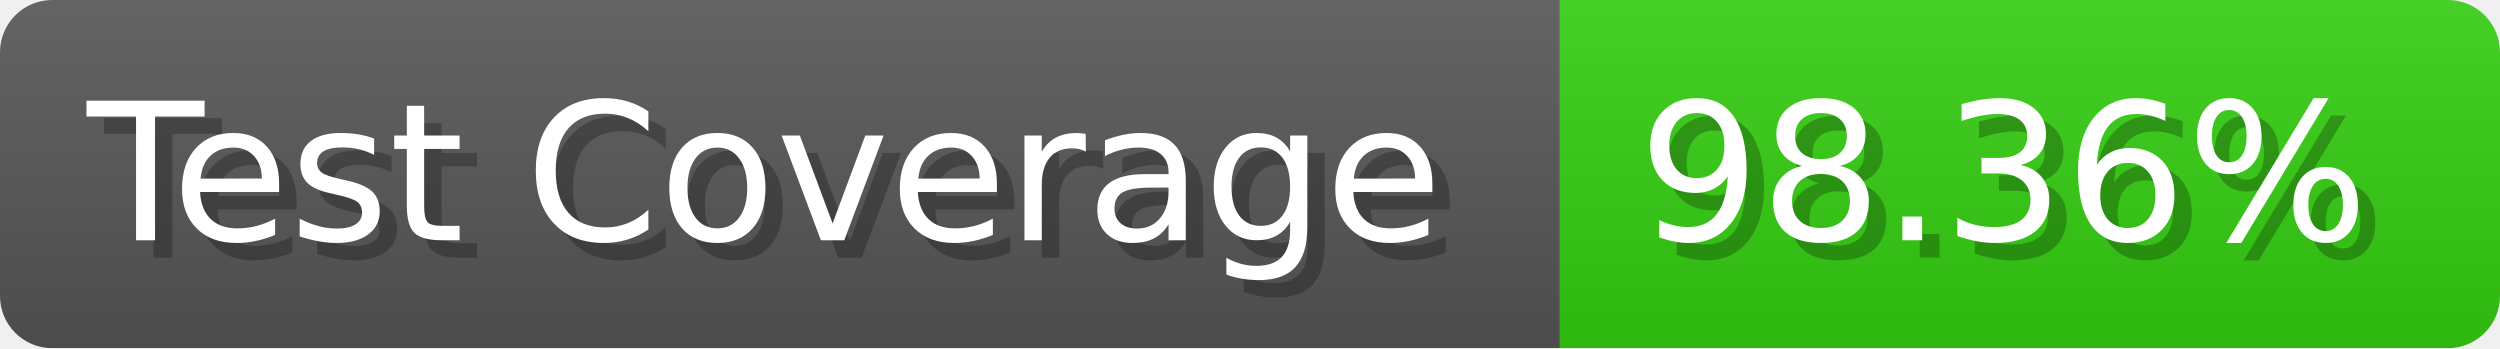
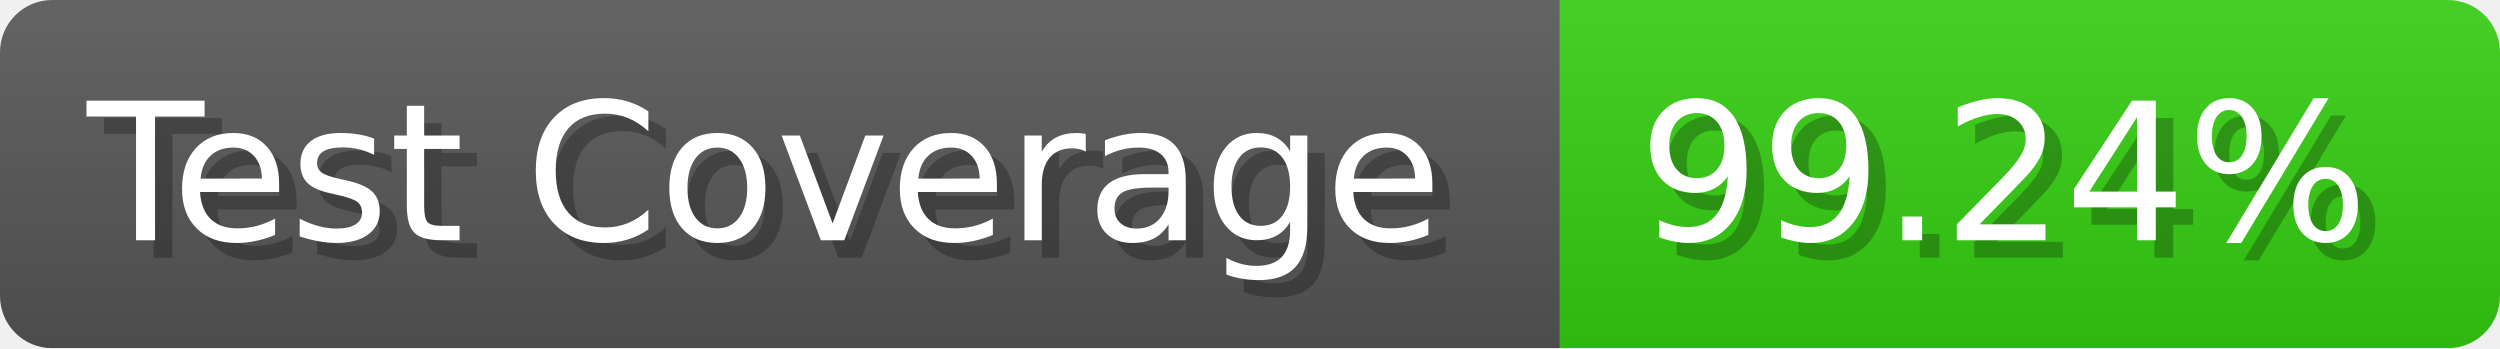
- <svg xmlns="http://www.w3.org/2000/svg" width="143.6" height="20" viewBox="0 0 1436 200" role="img" aria-label="Test Coverage: 98.36%">
+ <svg xmlns="http://www.w3.org/2000/svg" width="143.6" height="20" viewBox="0 0 1436 200" role="img" aria-label="Test Coverage: 99.24%">
  <linearGradient id="a" x2="0" y2="100%">
    <stop offset="0" stop-opacity=".1" stop-color="#EEE" />
    <stop offset="1" stop-opacity=".1" />
  </linearGradient>
  <mask id="m">
    <rect width="1436" height="200" rx="30" fill="#FFF" />
  </mask>
  <g mask="url(#m)">
    <rect width="896" height="200" fill="#555" />
    <rect width="540" height="200" fill="#3C1" x="896" />
    <rect width="1436" height="200" fill="url(#a)" />
  </g>
  <g aria-hidden="true" fill="#fff" text-anchor="start" font-family="Verdana,DejaVu Sans,sans-serif" font-size="110">
    <text x="60" y="148" textLength="796" fill="#000" opacity="0.25">Test Coverage</text>
    <text x="50" y="138" textLength="796">Test Coverage</text>
-     <text x="951" y="148" textLength="440" fill="#000" opacity="0.25">98.36%</text>
-     <text x="941" y="138" textLength="440">98.36%</text>
+     <text x="951" y="148" textLength="440" fill="#000" opacity="0.25">99.24%</text>
+     <text x="941" y="138" textLength="440">99.24%</text>
  </g>
</svg>
